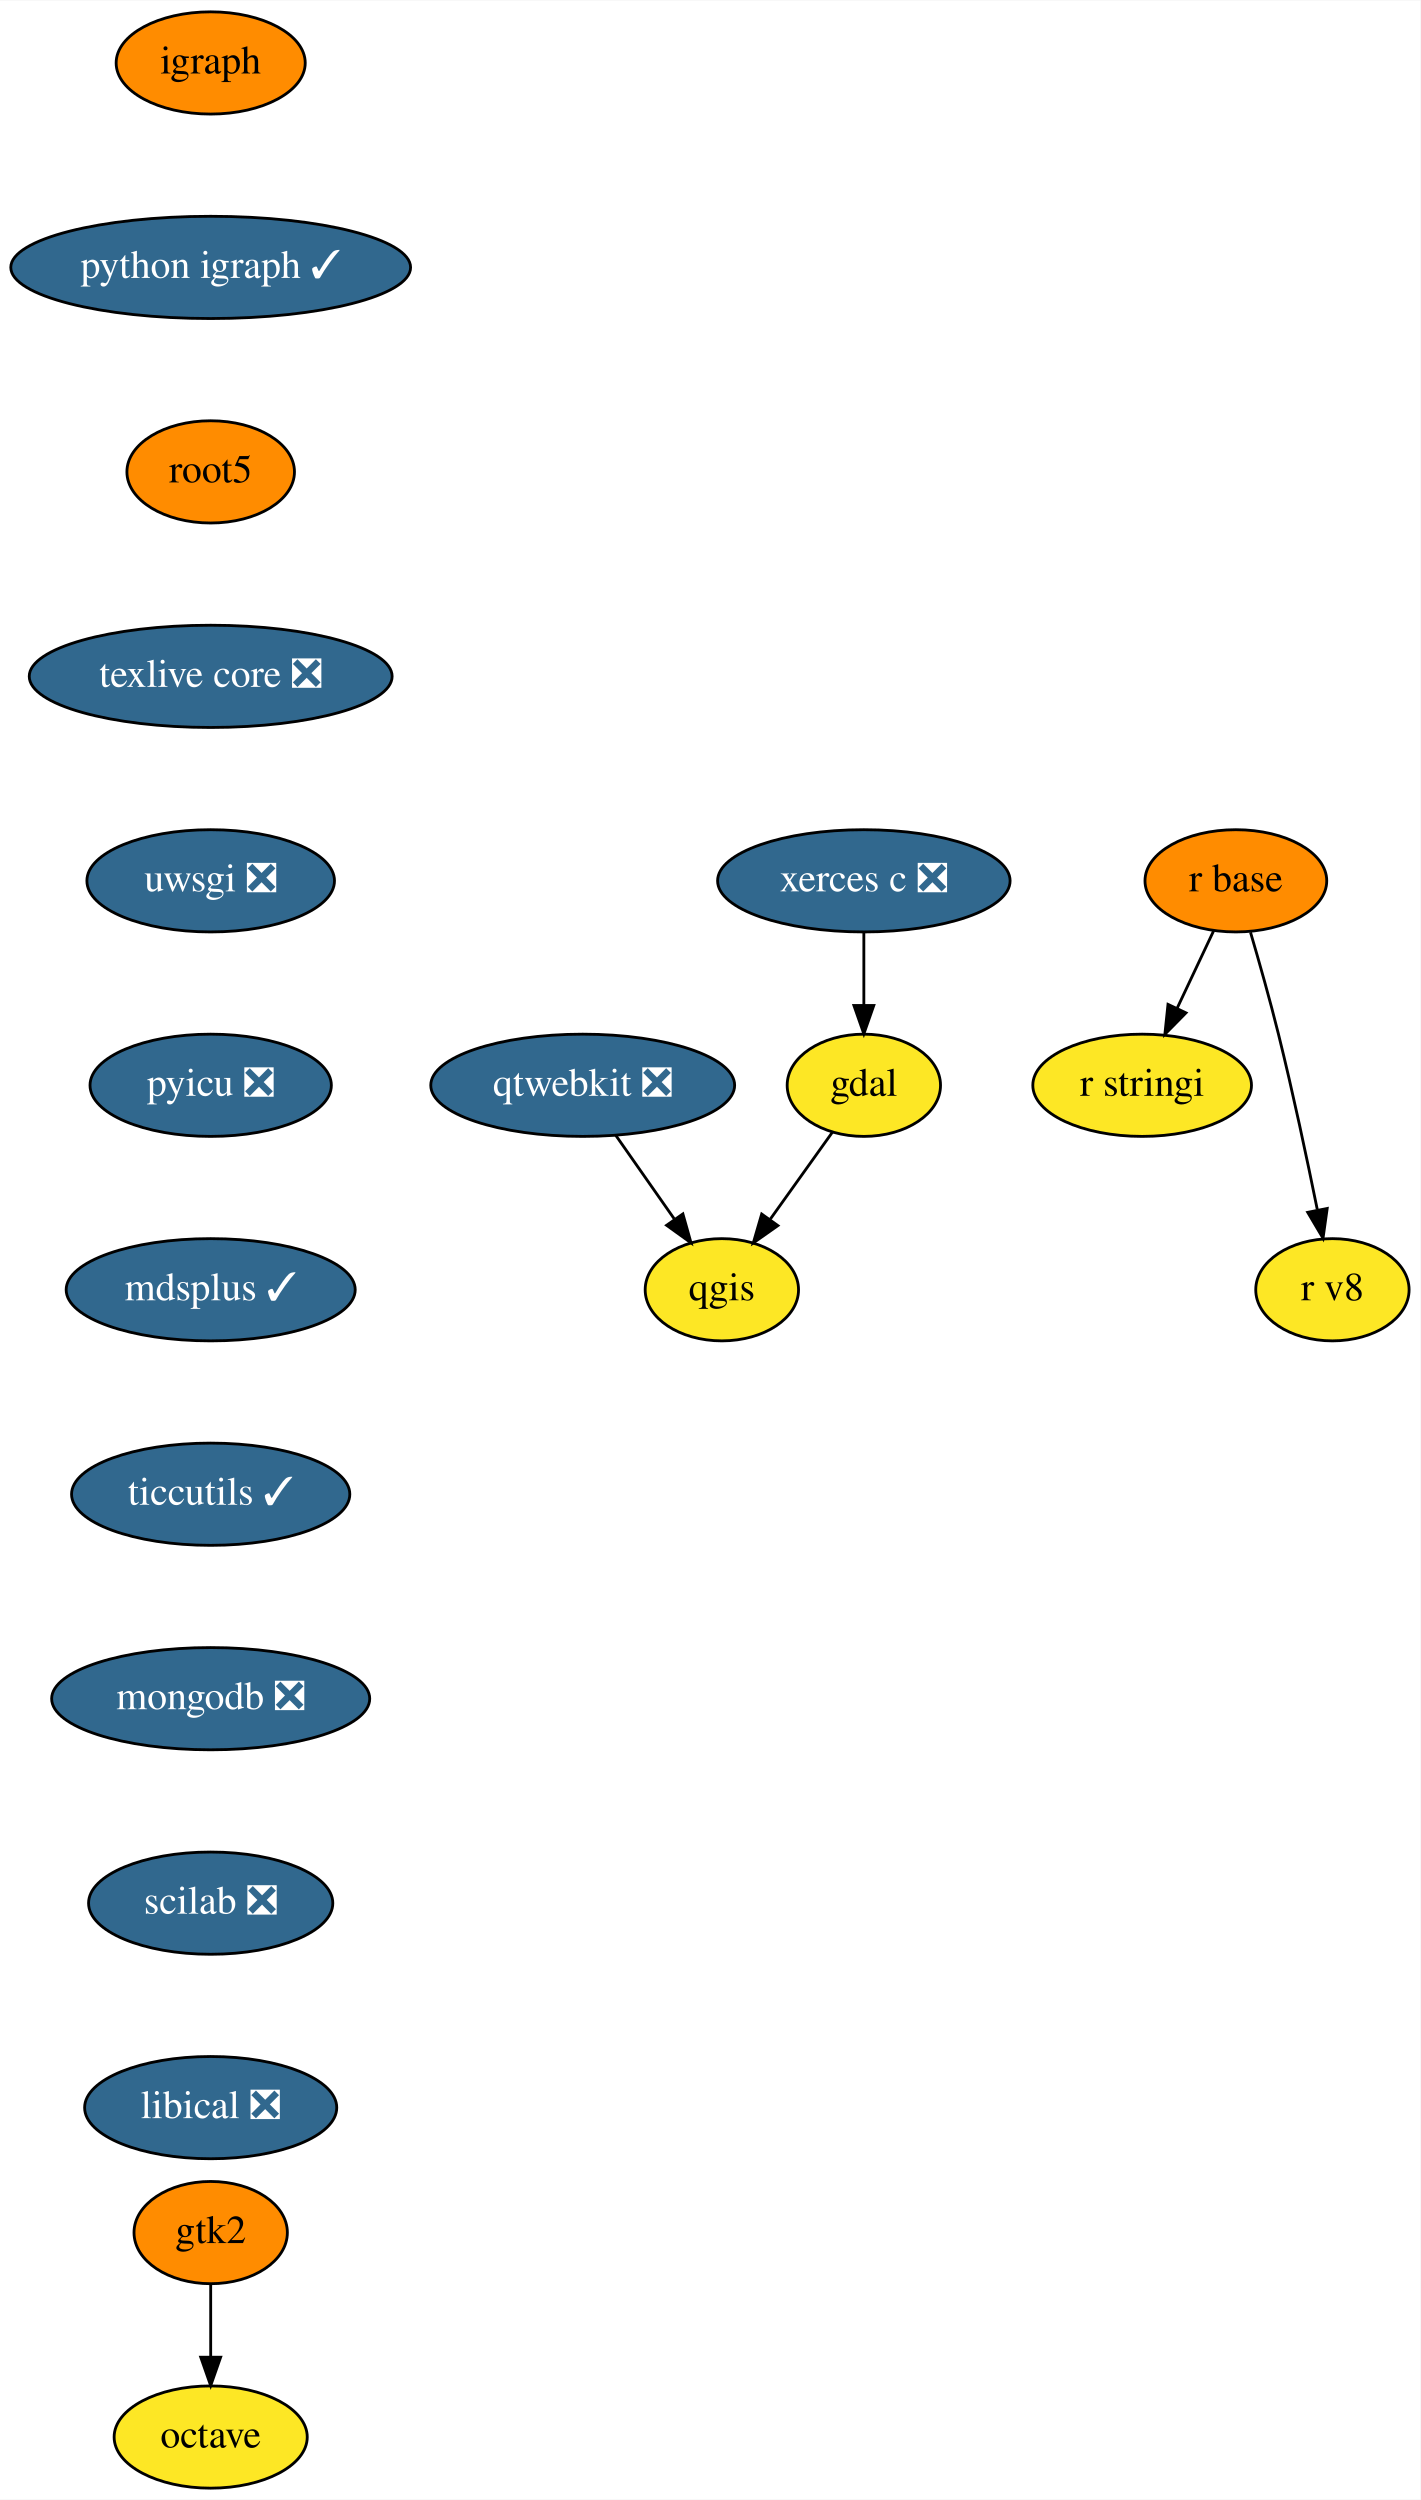
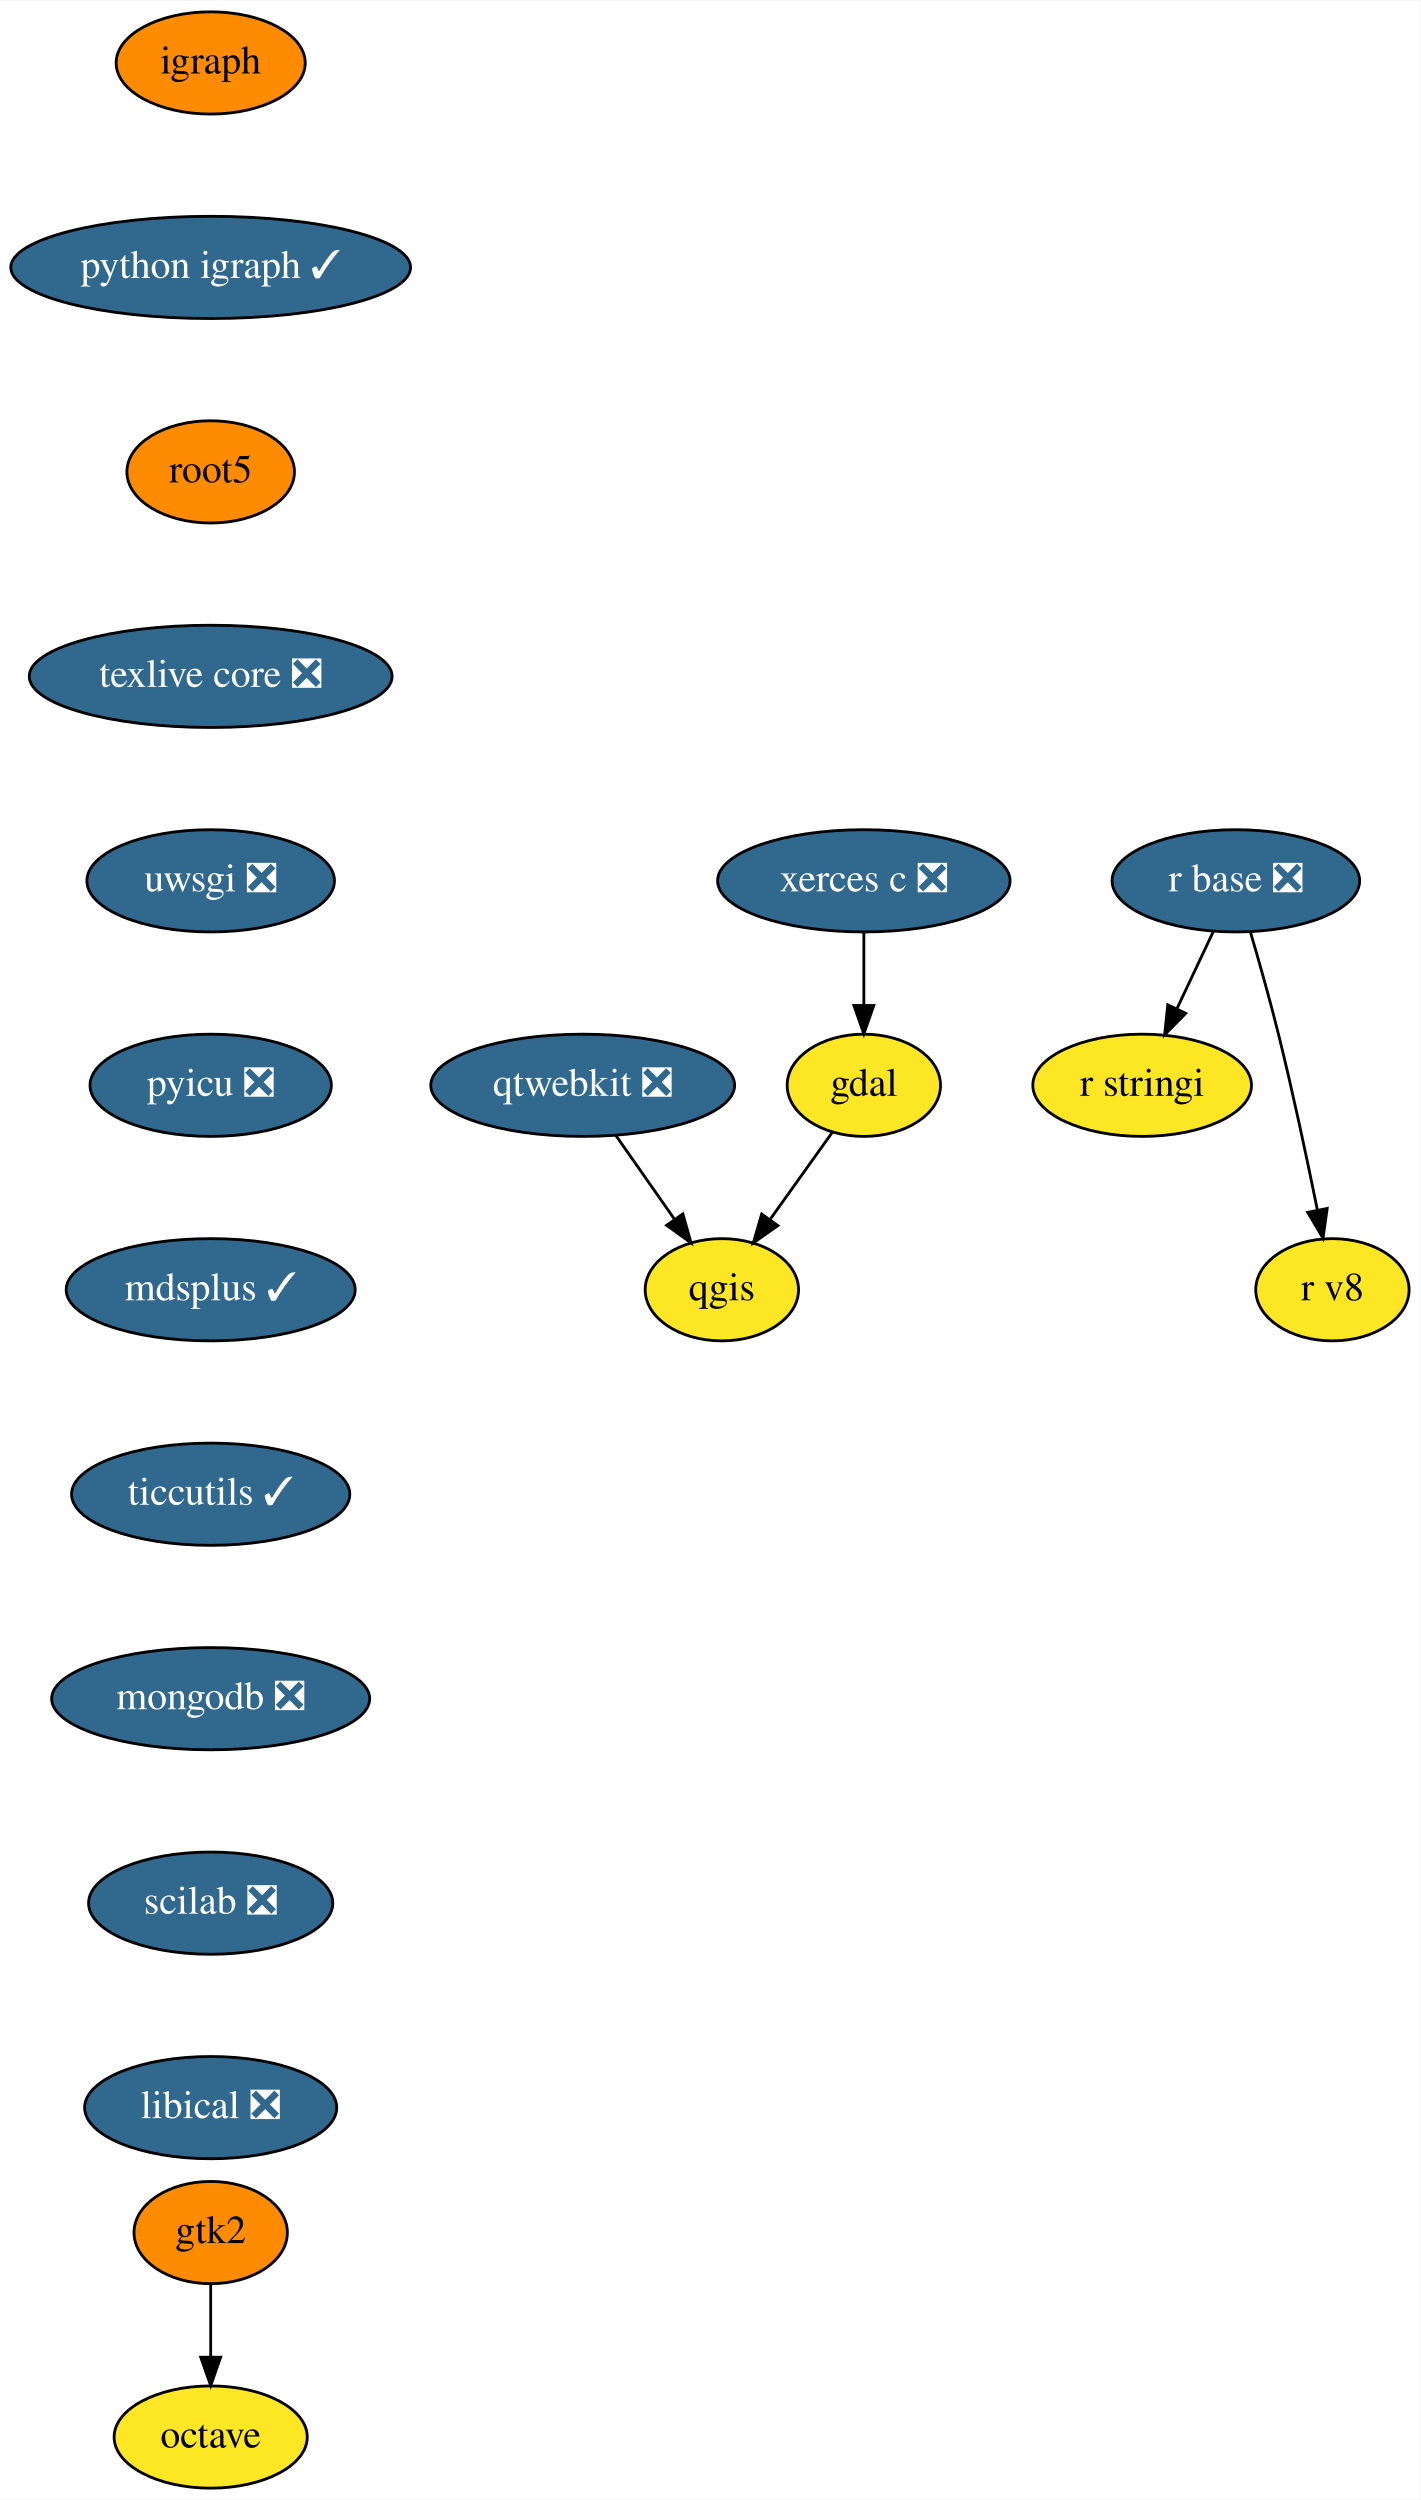
<svg xmlns="http://www.w3.org/2000/svg" xmlns:xlink="http://www.w3.org/1999/xlink" width="500pt" height="880pt" viewBox="0.00 0.00 500.19 880.00">
  <g id="graph0" class="graph" transform="scale(1 1) rotate(0) translate(4 876)">
    <polygon fill="white" stroke="transparent" points="-4,4 -4,-876 496.19,-876 496.19,4 -4,4" />
    <g id="node1" class="node">
      <g id="a_node1">
        <a xlink:href="https://github.com/conda-forge/gdal-feedstock" xlink:title="gdal">
          <ellipse fill="#fde725" stroke="black" cx="300.19" cy="-494" rx="27" ry="18" />
          <text text-anchor="middle" x="300.19" y="-490.3" font-family="Times,serif" font-size="14.00">gdal</text>
        </a>
      </g>
    </g>
    <g id="node2" class="node">
      <g id="a_node2">
        <a xlink:href="https://github.com/conda-forge/qgis-feedstock" xlink:title="qgis">
          <ellipse fill="#fde725" stroke="black" cx="250.19" cy="-422" rx="27" ry="18" />
          <text text-anchor="middle" x="250.19" y="-418.3" font-family="Times,serif" font-size="14.00">qgis</text>
        </a>
      </g>
    </g>
    <g id="edge1" class="edge">
      <path fill="none" stroke="black" d="M289.1,-477.46C282.69,-468.49 274.49,-457.02 267.28,-446.92" />
      <polygon fill="black" stroke="black" points="269.92,-444.59 261.26,-438.49 264.22,-448.66 269.92,-444.59" />
    </g>
    <g id="node3" class="node">
      <g id="a_node3">
        <a xlink:href="https://github.com/conda-forge/igraph-feedstock" xlink:title="igraph">
          <ellipse fill="#ff8c00" stroke="black" cx="70.19" cy="-854" rx="33.29" ry="18" />
          <text text-anchor="middle" x="70.19" y="-850.3" font-family="Times,serif" font-size="14.00">igraph</text>
        </a>
      </g>
    </g>
    <g id="node4" class="node">
      <g id="a_node4">
        <a xlink:href="https://github.com/conda-forge/python-igraph-feedstock/pull/37" xlink:title="python igraph ✓">
          <ellipse fill="#31688e" stroke="black" cx="70.19" cy="-782" rx="70.39" ry="18" />
          <text text-anchor="middle" x="70.19" y="-778.3" font-family="Times,serif" font-size="14.00" fill="white">python igraph ✓</text>
        </a>
      </g>
    </g>
    <g id="node6" class="node">
      <g id="a_node6">
        <a xlink:href="https://github.com/conda-forge/root5-feedstock" xlink:title="root5">
          <ellipse fill="#ff8c00" stroke="black" cx="70.19" cy="-710" rx="29.5" ry="18" />
          <text text-anchor="middle" x="70.19" y="-706.3" font-family="Times,serif" font-size="14.00">root5</text>
        </a>
      </g>
    </g>
    <g id="node5" class="node">
      <g id="a_node5">
        <a xlink:href="https://github.com/conda-forge/octave-feedstock" xlink:title="octave">
          <ellipse fill="#fde725" stroke="black" cx="70.19" cy="-18" rx="34" ry="18" />
          <text text-anchor="middle" x="70.19" y="-14.3" font-family="Times,serif" font-size="14.00">octave</text>
        </a>
      </g>
    </g>
    <g id="node10" class="node">
      <g id="a_node10">
        <a xlink:href="https://github.com/conda-forge/texlive-core-feedstock/pull/43" xlink:title="texlive core ❎">
          <ellipse fill="#31688e" stroke="black" cx="70.19" cy="-638" rx="63.89" ry="18" />
          <text text-anchor="middle" x="70.19" y="-634.3" font-family="Times,serif" font-size="14.00" fill="white">texlive core ❎</text>
        </a>
      </g>
    </g>
    <g id="node7" class="node">
      <g id="a_node7">
-         <a xlink:href="https://github.com/conda-forge/r-base-feedstock" xlink:title="r base">
-           <ellipse fill="#ff8c00" stroke="black" cx="431.19" cy="-566" rx="32" ry="18" />
-           <text text-anchor="middle" x="431.19" y="-562.3" font-family="Times,serif" font-size="14.00">r base</text>
+         <a xlink:href="https://github.com/conda-forge/r-base-feedstock/pull/148" xlink:title="r base ❎">
+           <ellipse fill="#31688e" stroke="black" cx="431.19" cy="-566" rx="43.59" ry="18" />
+           <text text-anchor="middle" x="431.19" y="-562.3" font-family="Times,serif" font-size="14.00" fill="white">r base ❎</text>
        </a>
      </g>
    </g>
    <g id="node8" class="node">
      <g id="a_node8">
        <a xlink:href="https://github.com/conda-forge/r-stringi-feedstock" xlink:title="r stringi">
          <ellipse fill="#fde725" stroke="black" cx="398.19" cy="-494" rx="38.5" ry="18" />
          <text text-anchor="middle" x="398.19" y="-490.3" font-family="Times,serif" font-size="14.00">r stringi</text>
        </a>
      </g>
    </g>
    <g id="edge4" class="edge">
-       <path fill="none" stroke="black" d="M423.37,-548.41C419.53,-540.25 414.8,-530.22 410.48,-521.07" />
-       <polygon fill="black" stroke="black" points="413.62,-519.51 406.19,-511.96 407.29,-522.49 413.62,-519.51" />
+       <path fill="none" stroke="black" d="M423.21,-548.05C419.4,-539.97 414.75,-530.12 410.5,-521.11" />
+       <polygon fill="black" stroke="black" points="413.54,-519.34 406.11,-511.79 407.21,-522.33 413.54,-519.34" />
    </g>
    <g id="node9" class="node">
      <g id="a_node9">
        <a xlink:href="https://github.com/conda-forge/r-v8-feedstock" xlink:title="r v8">
          <ellipse fill="#fde725" stroke="black" cx="465.19" cy="-422" rx="27" ry="18" />
          <text text-anchor="middle" x="465.19" y="-418.3" font-family="Times,serif" font-size="14.00">r v8</text>
        </a>
      </g>
    </g>
    <g id="edge5" class="edge">
      <path fill="none" stroke="black" d="M436.34,-547.89C439.38,-537.54 443.2,-524.07 446.19,-512 451.3,-491.43 456.27,-467.97 459.85,-450.31" />
      <polygon fill="black" stroke="black" points="463.35,-450.63 461.88,-440.14 456.49,-449.26 463.35,-450.63" />
    </g>
    <g id="node11" class="node">
      <g id="a_node11">
        <a xlink:href="https://github.com/conda-forge/uwsgi-feedstock/pull/41" xlink:title="uwsgi ❎">
          <ellipse fill="#31688e" stroke="black" cx="70.19" cy="-566" rx="43.59" ry="18" />
          <text text-anchor="middle" x="70.19" y="-562.3" font-family="Times,serif" font-size="14.00" fill="white">uwsgi ❎</text>
        </a>
      </g>
    </g>
    <g id="node12" class="node">
      <g id="a_node12">
        <a xlink:href="https://github.com/conda-forge/pyicu-feedstock/pull/23" xlink:title="pyicu ❎">
          <ellipse fill="#31688e" stroke="black" cx="70.19" cy="-494" rx="42.49" ry="18" />
          <text text-anchor="middle" x="70.19" y="-490.3" font-family="Times,serif" font-size="14.00" fill="white">pyicu ❎</text>
        </a>
      </g>
    </g>
    <g id="node15" class="node">
      <g id="a_node15">
        <a xlink:href="https://github.com/conda-forge/mdsplus-feedstock/pull/18" xlink:title="mdsplus ✓">
          <ellipse fill="#31688e" stroke="black" cx="70.19" cy="-422" rx="50.89" ry="18" />
          <text text-anchor="middle" x="70.19" y="-418.3" font-family="Times,serif" font-size="14.00" fill="white">mdsplus ✓</text>
        </a>
      </g>
    </g>
    <g id="node13" class="node">
      <g id="a_node13">
        <a xlink:href="https://github.com/conda-forge/xerces-c-feedstock/pull/26" xlink:title="xerces c ❎">
          <ellipse fill="#31688e" stroke="black" cx="300.19" cy="-566" rx="51.5" ry="18" />
          <text text-anchor="middle" x="300.19" y="-562.3" font-family="Times,serif" font-size="14.00" fill="white">xerces c ❎</text>
        </a>
      </g>
    </g>
    <g id="edge9" class="edge">
      <path fill="none" stroke="black" d="M300.19,-547.7C300.19,-539.98 300.19,-530.71 300.19,-522.11" />
      <polygon fill="black" stroke="black" points="303.69,-522.1 300.19,-512.1 296.69,-522.1 303.69,-522.1" />
    </g>
    <g id="node14" class="node">
      <g id="a_node14">
        <a xlink:href="https://github.com/conda-forge/qtwebkit-feedstock/pull/16" xlink:title="qtwebkit ❎">
          <ellipse fill="#31688e" stroke="black" cx="201.19" cy="-494" rx="53.5" ry="18" />
          <text text-anchor="middle" x="201.19" y="-490.3" font-family="Times,serif" font-size="14.00" fill="white">qtwebkit ❎</text>
        </a>
      </g>
    </g>
    <g id="edge10" class="edge">
      <path fill="none" stroke="black" d="M212.81,-476.41C218.96,-467.62 226.63,-456.66 233.42,-446.96" />
      <polygon fill="black" stroke="black" points="236.47,-448.71 239.34,-438.51 230.73,-444.7 236.47,-448.71" />
    </g>
    <g id="node17" class="node">
      <g id="a_node17">
        <a xlink:href="https://github.com/conda-forge/ticcutils-feedstock/pull/13" xlink:title="ticcutils ✓">
          <ellipse fill="#31688e" stroke="black" cx="70.19" cy="-350" rx="48.99" ry="18" />
          <text text-anchor="middle" x="70.19" y="-346.3" font-family="Times,serif" font-size="14.00" fill="white">ticcutils ✓</text>
        </a>
      </g>
    </g>
    <g id="node16" class="node">
      <g id="a_node16">
        <a xlink:href="https://github.com/conda-forge/gtk2-feedstock" xlink:title="gtk2">
          <ellipse fill="#ff8c00" stroke="black" cx="70.19" cy="-90" rx="27" ry="18" />
          <text text-anchor="middle" x="70.19" y="-86.3" font-family="Times,serif" font-size="14.00">gtk2</text>
        </a>
      </g>
    </g>
    <g id="edge12" class="edge">
      <path fill="none" stroke="black" d="M70.19,-71.7C70.19,-63.98 70.19,-54.71 70.19,-46.11" />
      <polygon fill="black" stroke="black" points="73.69,-46.1 70.19,-36.1 66.69,-46.1 73.69,-46.1" />
    </g>
    <g id="node18" class="node">
      <g id="a_node18">
        <a xlink:href="https://github.com/conda-forge/mongodb-feedstock/pull/17" xlink:title="mongodb ❎">
          <ellipse fill="#31688e" stroke="black" cx="70.19" cy="-278" rx="56" ry="18" />
          <text text-anchor="middle" x="70.19" y="-274.3" font-family="Times,serif" font-size="14.00" fill="white">mongodb ❎</text>
        </a>
      </g>
    </g>
    <g id="node19" class="node">
      <g id="a_node19">
        <a xlink:href="https://github.com/conda-forge/scilab-feedstock/pull/20" xlink:title="scilab ❎">
          <ellipse fill="#31688e" stroke="black" cx="70.19" cy="-206" rx="43" ry="18" />
          <text text-anchor="middle" x="70.19" y="-202.3" font-family="Times,serif" font-size="14.00" fill="white">scilab ❎</text>
        </a>
      </g>
    </g>
    <g id="node20" class="node">
      <g id="a_node20">
        <a xlink:href="https://github.com/conda-forge/libical-feedstock/pull/9" xlink:title="libical ❎">
          <ellipse fill="#31688e" stroke="black" cx="70.19" cy="-134" rx="44.39" ry="18" />
          <text text-anchor="middle" x="70.19" y="-130.3" font-family="Times,serif" font-size="14.00" fill="white">libical ❎</text>
        </a>
      </g>
    </g>
  </g>
</svg>
